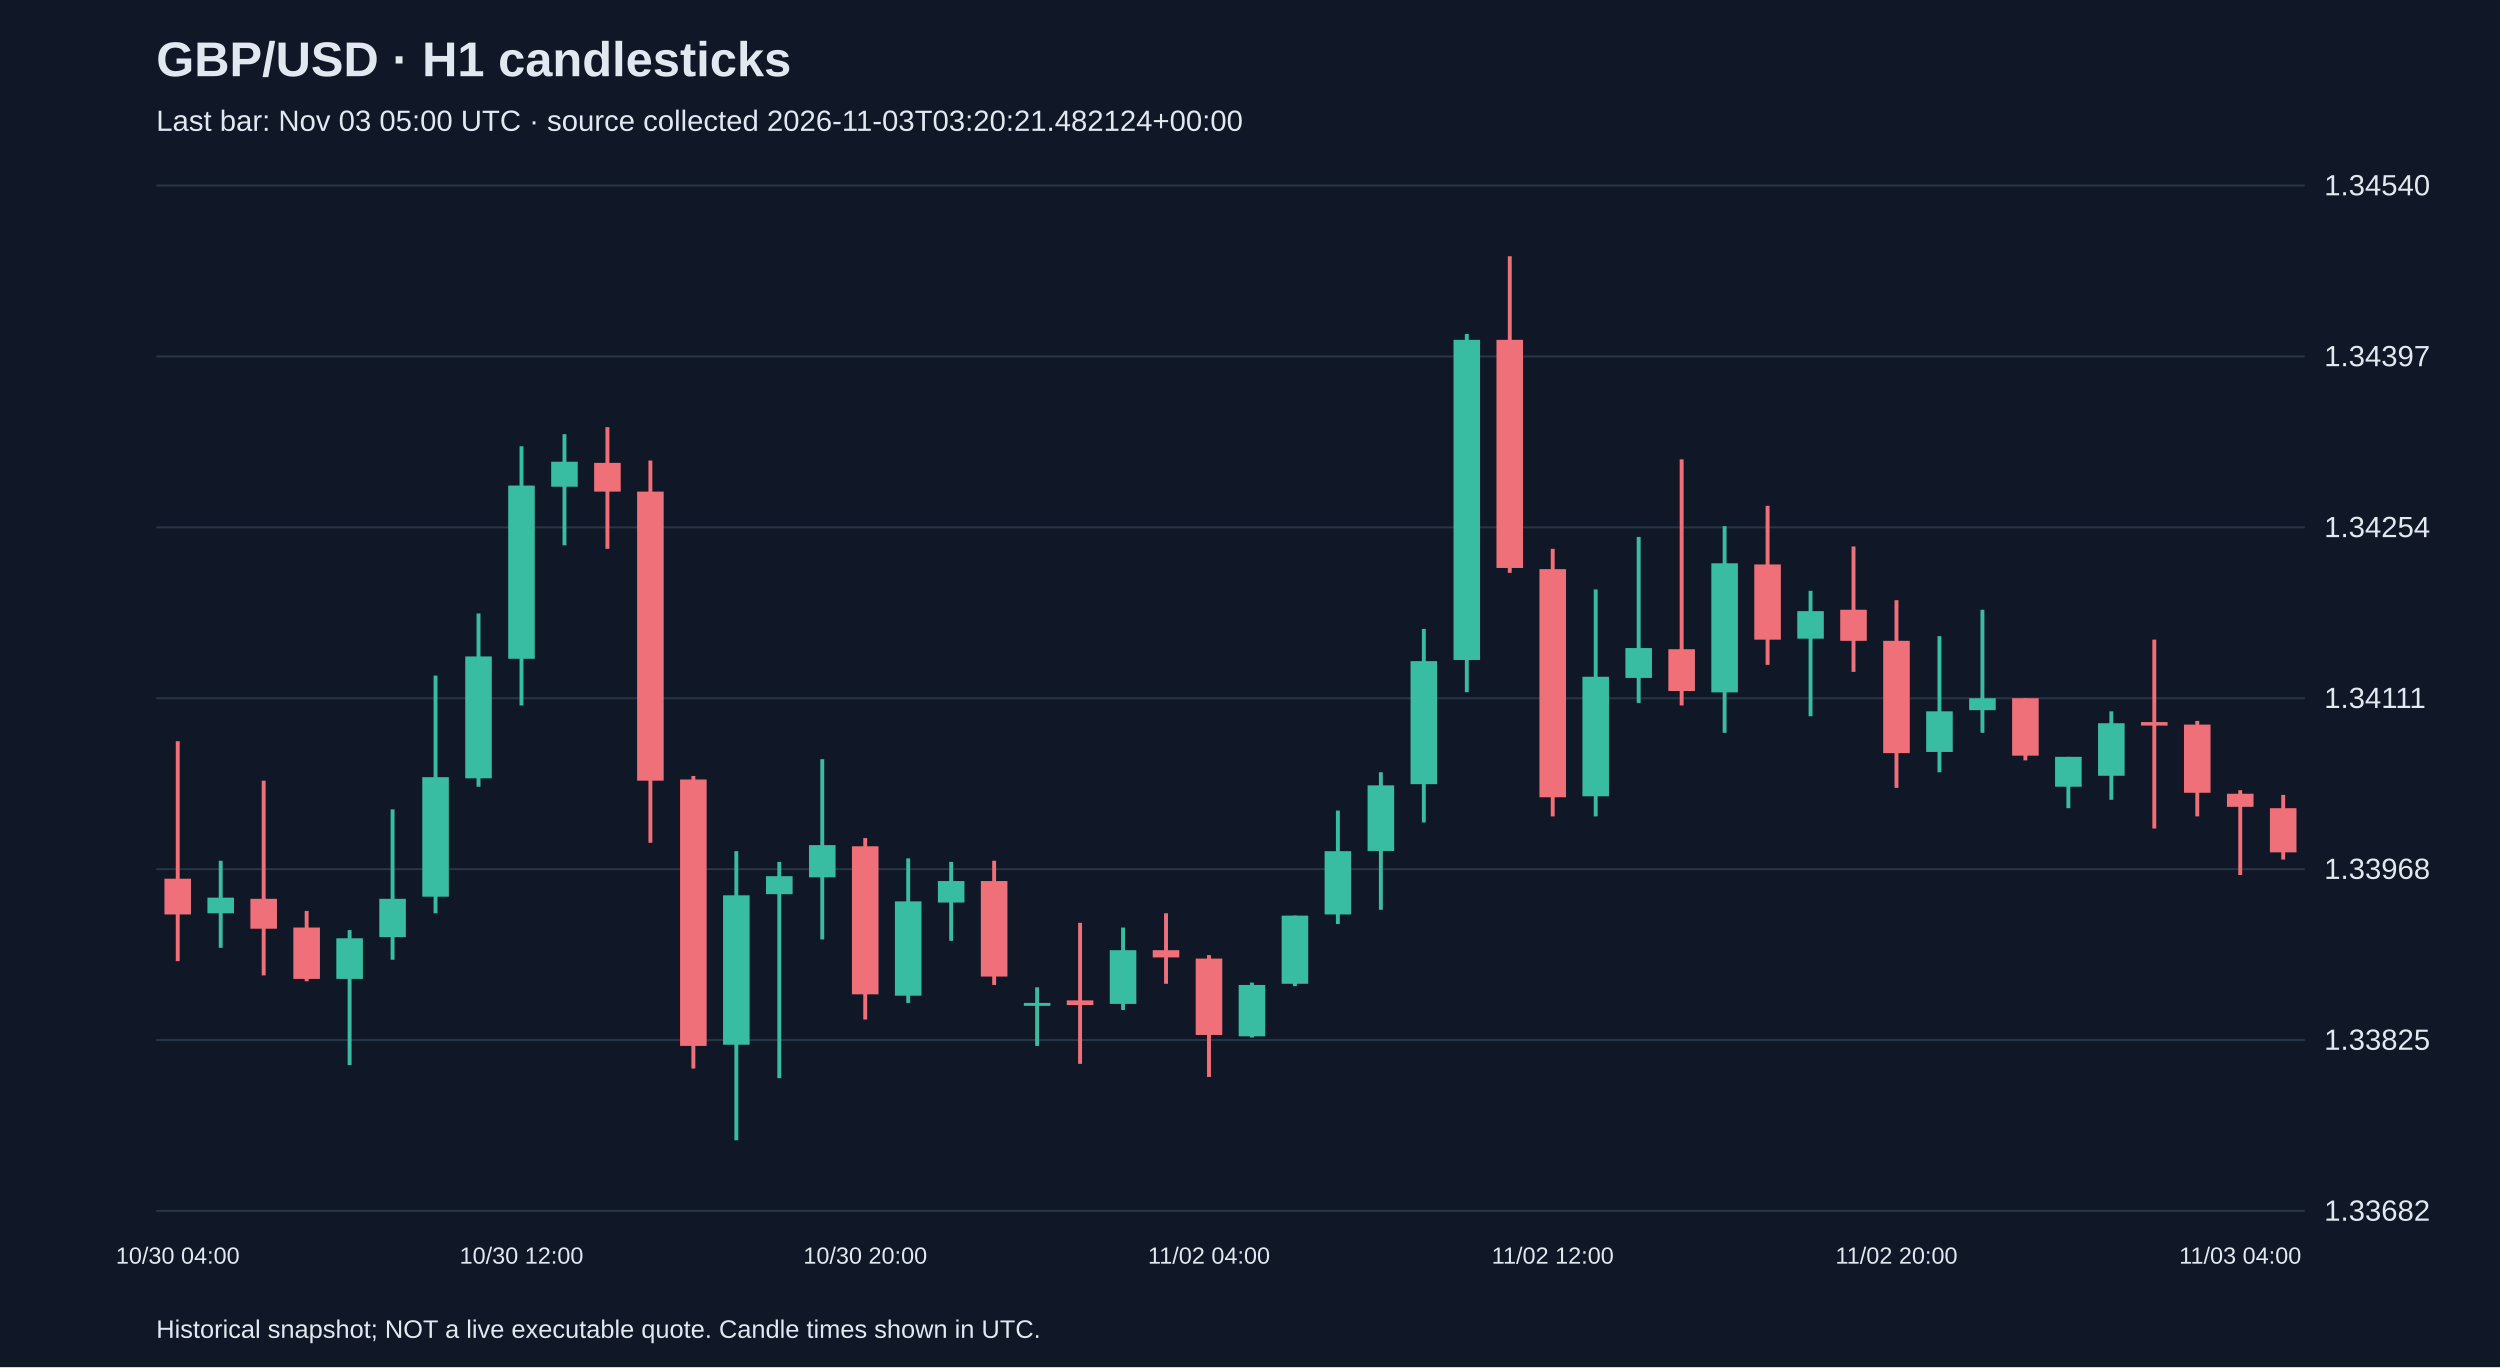
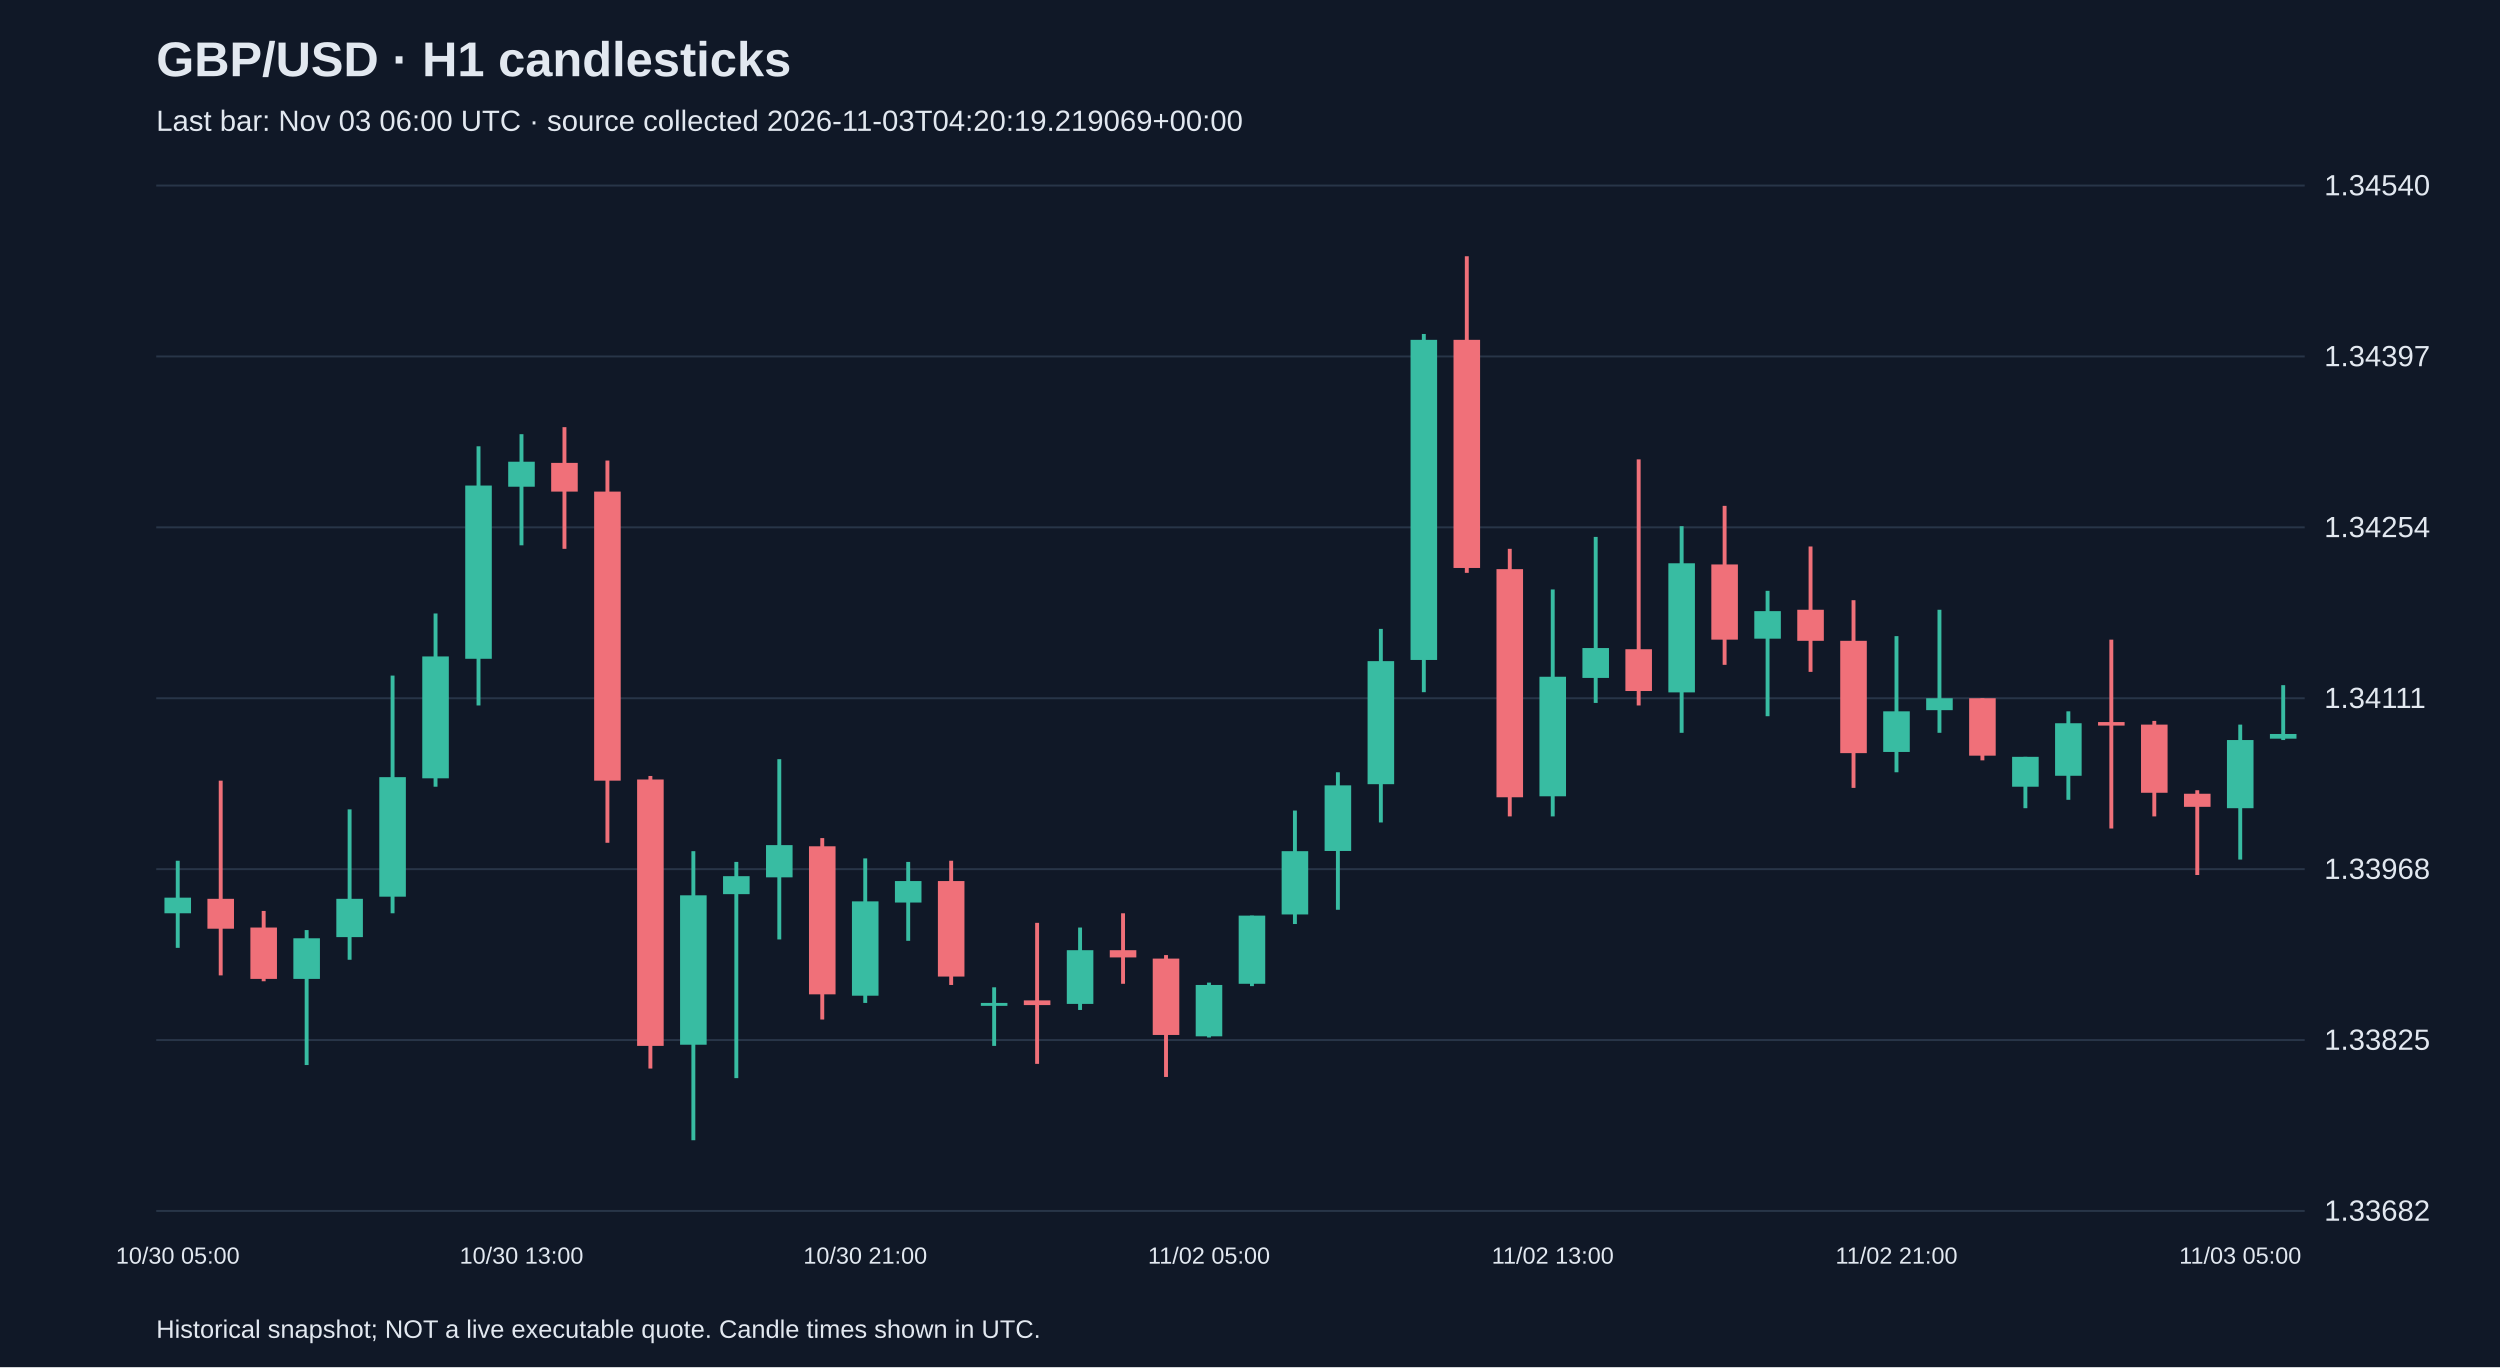
<svg xmlns="http://www.w3.org/2000/svg" viewBox="0 0 1280 700">
  <rect width="100%" height="100%" fill="#101827" />
  <style>text{font-family:Arial,sans-serif;fill:#e2e8f0}</style>
  <text x="80" y="39" font-size="25" font-weight="bold">GBP/USD · H1 candlesticks</text>
-   <text x="80" y="67" font-size="15" fill="#a6b1c5">Last bar: Nov 03 05:00 UTC · source collected 2026-11-03T03:20:21.482124+00:00</text>
+   <text x="80" y="67" font-size="15" fill="#a6b1c5">Last bar: Nov 03 06:00 UTC · source collected 2026-11-03T04:20:19.219069+00:00</text>
  <line x1="80" y1="620.0" x2="1180" y2="620.0" stroke="#283548" />
  <text x="1190" y="625.0" font-size="15">1.33682</text>
  <line x1="80" y1="532.5" x2="1180" y2="532.5" stroke="#283548" />
  <text x="1190" y="537.5" font-size="15">1.33825</text>
  <line x1="80" y1="445.0" x2="1180" y2="445.0" stroke="#283548" />
  <text x="1190" y="450.0" font-size="15">1.33968</text>
  <line x1="80" y1="357.5" x2="1180" y2="357.5" stroke="#283548" />
  <text x="1190" y="362.5" font-size="15">1.34111</text>
  <line x1="80" y1="270.0" x2="1180" y2="270.0" stroke="#283548" />
  <text x="1190" y="275.0" font-size="15">1.34254</text>
  <line x1="80" y1="182.5" x2="1180" y2="182.5" stroke="#283548" />
  <text x="1190" y="187.5" font-size="15">1.34397</text>
  <line x1="80" y1="95.0" x2="1180" y2="95.0" stroke="#283548" />
  <text x="1190" y="100.0" font-size="15">1.34540</text>
-   <line x1="91.0" y1="379.5" x2="91.0" y2="492.1" stroke="#f07079" stroke-width="2" />
-   <rect x="84.2" y="449.9" width="13.6" height="18.3" fill="#f07079" />
-   <text x="91.0" y="647" text-anchor="middle" font-size="12">10/30 04:00</text>
-   <line x1="113.0" y1="440.7" x2="113.0" y2="485.3" stroke="#38bca2" stroke-width="2" />
-   <rect x="106.2" y="459.6" width="13.6" height="8.0" fill="#38bca2" />
-   <line x1="135.0" y1="399.7" x2="135.0" y2="499.4" stroke="#f07079" stroke-width="2" />
-   <rect x="128.2" y="460.2" width="13.6" height="15.3" fill="#f07079" />
-   <line x1="157.0" y1="466.4" x2="157.0" y2="502.4" stroke="#f07079" stroke-width="2" />
-   <rect x="150.2" y="474.9" width="13.6" height="26.3" fill="#f07079" />
-   <line x1="179.0" y1="476.2" x2="179.0" y2="545.3" stroke="#38bca2" stroke-width="2" />
-   <rect x="172.2" y="480.4" width="13.6" height="20.8" fill="#38bca2" />
-   <line x1="201.0" y1="414.4" x2="201.0" y2="491.4" stroke="#38bca2" stroke-width="2" />
-   <rect x="194.2" y="460.2" width="13.6" height="19.6" fill="#38bca2" />
-   <line x1="223.0" y1="345.9" x2="223.0" y2="467.6" stroke="#38bca2" stroke-width="2" />
-   <rect x="216.2" y="397.9" width="13.6" height="61.2" fill="#38bca2" />
-   <line x1="245.0" y1="314.1" x2="245.0" y2="402.8" stroke="#38bca2" stroke-width="2" />
-   <rect x="238.2" y="336.1" width="13.6" height="62.4" fill="#38bca2" />
-   <line x1="267.0" y1="228.5" x2="267.0" y2="361.2" stroke="#38bca2" stroke-width="2" />
-   <rect x="260.2" y="248.6" width="13.6" height="88.7" fill="#38bca2" />
-   <text x="267.0" y="647" text-anchor="middle" font-size="12">10/30 12:00</text>
-   <line x1="289.0" y1="222.3" x2="289.0" y2="279.2" stroke="#38bca2" stroke-width="2" />
-   <rect x="282.2" y="236.4" width="13.6" height="12.8" fill="#38bca2" />
-   <line x1="311.0" y1="218.7" x2="311.0" y2="281.0" stroke="#f07079" stroke-width="2" />
-   <rect x="304.2" y="237.0" width="13.6" height="14.7" fill="#f07079" />
-   <line x1="333.0" y1="235.8" x2="333.0" y2="431.5" stroke="#f07079" stroke-width="2" />
-   <rect x="326.2" y="251.7" width="13.6" height="148.0" fill="#f07079" />
-   <line x1="355.0" y1="397.3" x2="355.0" y2="547.1" stroke="#f07079" stroke-width="2" />
-   <rect x="348.2" y="399.1" width="13.6" height="136.4" fill="#f07079" />
-   <line x1="377.0" y1="435.8" x2="377.0" y2="583.8" stroke="#38bca2" stroke-width="2" />
-   <rect x="370.2" y="458.4" width="13.6" height="76.5" fill="#38bca2" />
-   <line x1="399.0" y1="441.3" x2="399.0" y2="552.0" stroke="#38bca2" stroke-width="2" />
-   <rect x="392.2" y="448.6" width="13.6" height="9.2" fill="#38bca2" />
-   <line x1="421.0" y1="388.7" x2="421.0" y2="481.0" stroke="#38bca2" stroke-width="2" />
-   <rect x="414.2" y="432.7" width="13.6" height="16.5" fill="#38bca2" />
-   <line x1="443.0" y1="429.1" x2="443.0" y2="522.0" stroke="#f07079" stroke-width="2" />
-   <rect x="436.2" y="433.3" width="13.6" height="75.8" fill="#f07079" />
-   <text x="443.0" y="647" text-anchor="middle" font-size="12">10/30 20:00</text>
-   <line x1="465.0" y1="439.5" x2="465.0" y2="513.5" stroke="#38bca2" stroke-width="2" />
-   <rect x="458.2" y="461.5" width="13.6" height="48.3" fill="#38bca2" />
-   <line x1="487.0" y1="441.3" x2="487.0" y2="481.7" stroke="#38bca2" stroke-width="2" />
-   <rect x="480.2" y="451.1" width="13.6" height="11.0" fill="#38bca2" />
-   <line x1="509.0" y1="440.7" x2="509.0" y2="504.3" stroke="#f07079" stroke-width="2" />
-   <rect x="502.2" y="451.1" width="13.6" height="48.9" fill="#f07079" />
-   <line x1="531.0" y1="505.5" x2="531.0" y2="535.5" stroke="#38bca2" stroke-width="2" />
-   <rect x="524.2" y="513.5" width="13.6" height="1.5" fill="#38bca2" />
-   <line x1="553.0" y1="472.5" x2="553.0" y2="544.7" stroke="#f07079" stroke-width="2" />
-   <rect x="546.2" y="512.2" width="13.6" height="2.4" fill="#f07079" />
-   <line x1="575.0" y1="474.9" x2="575.0" y2="517.1" stroke="#38bca2" stroke-width="2" />
-   <rect x="568.2" y="486.5" width="13.6" height="27.5" fill="#38bca2" />
-   <line x1="597.0" y1="467.6" x2="597.0" y2="503.7" stroke="#f07079" stroke-width="2" />
-   <rect x="590.2" y="486.5" width="13.6" height="3.7" fill="#f07079" />
-   <line x1="619.0" y1="489.0" x2="619.0" y2="551.4" stroke="#f07079" stroke-width="2" />
-   <rect x="612.2" y="490.8" width="13.6" height="39.1" fill="#f07079" />
-   <text x="619.0" y="647" text-anchor="middle" font-size="12">11/02 04:00</text>
-   <line x1="641.0" y1="503.1" x2="641.0" y2="531.2" stroke="#38bca2" stroke-width="2" />
-   <rect x="634.2" y="504.3" width="13.6" height="26.3" fill="#38bca2" />
-   <line x1="663.0" y1="468.8" x2="663.0" y2="504.9" stroke="#38bca2" stroke-width="2" />
-   <rect x="656.2" y="468.8" width="13.6" height="34.9" fill="#38bca2" />
-   <line x1="685.0" y1="415.0" x2="685.0" y2="473.1" stroke="#38bca2" stroke-width="2" />
-   <rect x="678.2" y="435.8" width="13.6" height="32.4" fill="#38bca2" />
-   <line x1="707.0" y1="395.4" x2="707.0" y2="465.8" stroke="#38bca2" stroke-width="2" />
-   <rect x="700.2" y="402.1" width="13.6" height="33.6" fill="#38bca2" />
-   <line x1="729.0" y1="322.0" x2="729.0" y2="421.1" stroke="#38bca2" stroke-width="2" />
-   <rect x="722.2" y="338.5" width="13.6" height="63.0" fill="#38bca2" />
-   <line x1="751.0" y1="171.0" x2="751.0" y2="354.4" stroke="#38bca2" stroke-width="2" />
-   <rect x="744.2" y="174.0" width="13.6" height="163.9" fill="#38bca2" />
-   <line x1="773.0" y1="131.2" x2="773.0" y2="293.3" stroke="#f07079" stroke-width="2" />
-   <rect x="766.2" y="174.0" width="13.6" height="116.8" fill="#f07079" />
-   <line x1="795.0" y1="281.0" x2="795.0" y2="418.0" stroke="#f07079" stroke-width="2" />
-   <rect x="788.2" y="291.4" width="13.6" height="116.8" fill="#f07079" />
-   <text x="795.0" y="647" text-anchor="middle" font-size="12">11/02 12:00</text>
-   <line x1="817.0" y1="301.8" x2="817.0" y2="418.0" stroke="#38bca2" stroke-width="2" />
-   <rect x="810.2" y="346.5" width="13.6" height="61.2" fill="#38bca2" />
-   <line x1="839.0" y1="274.9" x2="839.0" y2="359.9" stroke="#38bca2" stroke-width="2" />
-   <rect x="832.2" y="331.8" width="13.6" height="15.3" fill="#38bca2" />
-   <line x1="861.0" y1="235.2" x2="861.0" y2="361.2" stroke="#f07079" stroke-width="2" />
-   <rect x="854.2" y="332.4" width="13.6" height="21.4" fill="#f07079" />
-   <line x1="883.0" y1="269.4" x2="883.0" y2="375.2" stroke="#38bca2" stroke-width="2" />
-   <rect x="876.2" y="288.4" width="13.6" height="66.1" fill="#38bca2" />
-   <line x1="905.0" y1="259.0" x2="905.0" y2="340.4" stroke="#f07079" stroke-width="2" />
-   <rect x="898.2" y="289.0" width="13.6" height="38.5" fill="#f07079" />
-   <line x1="927.0" y1="302.5" x2="927.0" y2="366.7" stroke="#38bca2" stroke-width="2" />
-   <rect x="920.2" y="312.9" width="13.6" height="14.1" fill="#38bca2" />
-   <line x1="949.0" y1="279.8" x2="949.0" y2="344.0" stroke="#f07079" stroke-width="2" />
-   <rect x="942.2" y="312.2" width="13.6" height="15.9" fill="#f07079" />
-   <line x1="971.0" y1="307.3" x2="971.0" y2="403.4" stroke="#f07079" stroke-width="2" />
-   <rect x="964.2" y="328.1" width="13.6" height="57.5" fill="#f07079" />
-   <text x="971.0" y="647" text-anchor="middle" font-size="12">11/02 20:00</text>
-   <line x1="993.0" y1="325.7" x2="993.0" y2="395.4" stroke="#38bca2" stroke-width="2" />
-   <rect x="986.2" y="364.2" width="13.6" height="20.8" fill="#38bca2" />
-   <line x1="1015.0" y1="312.2" x2="1015.0" y2="375.2" stroke="#38bca2" stroke-width="2" />
-   <rect x="1008.2" y="357.5" width="13.6" height="6.1" fill="#38bca2" />
-   <line x1="1037.0" y1="357.5" x2="1037.0" y2="389.3" stroke="#f07079" stroke-width="2" />
-   <rect x="1030.2" y="357.5" width="13.6" height="29.4" fill="#f07079" />
-   <line x1="1059.0" y1="387.5" x2="1059.0" y2="413.8" stroke="#38bca2" stroke-width="2" />
-   <rect x="1052.2" y="387.5" width="13.6" height="15.3" fill="#38bca2" />
-   <line x1="1081.0" y1="364.2" x2="1081.0" y2="409.5" stroke="#38bca2" stroke-width="2" />
-   <rect x="1074.2" y="370.3" width="13.6" height="26.9" fill="#38bca2" />
-   <line x1="1103.0" y1="327.5" x2="1103.0" y2="424.2" stroke="#f07079" stroke-width="2" />
-   <rect x="1096.2" y="369.7" width="13.6" height="1.8" fill="#f07079" />
-   <line x1="1125.0" y1="369.1" x2="1125.0" y2="418.0" stroke="#f07079" stroke-width="2" />
-   <rect x="1118.2" y="371.0" width="13.6" height="34.9" fill="#f07079" />
-   <line x1="1147.0" y1="404.6" x2="1147.0" y2="448.0" stroke="#f07079" stroke-width="2" />
-   <rect x="1140.2" y="406.4" width="13.6" height="6.7" fill="#f07079" />
-   <text x="1147.0" y="647" text-anchor="middle" font-size="12">11/03 04:00</text>
-   <line x1="1169.0" y1="407.0" x2="1169.0" y2="440.1" stroke="#f07079" stroke-width="2" />
-   <rect x="1162.2" y="413.8" width="13.6" height="22.6" fill="#f07079" />
+   <line x1="91.0" y1="440.7" x2="91.0" y2="485.3" stroke="#38bca2" stroke-width="2" />
+   <rect x="84.2" y="459.6" width="13.6" height="8.0" fill="#38bca2" />
+   <text x="91.0" y="647" text-anchor="middle" font-size="12">10/30 05:00</text>
+   <line x1="113.0" y1="399.7" x2="113.0" y2="499.4" stroke="#f07079" stroke-width="2" />
+   <rect x="106.2" y="460.2" width="13.6" height="15.3" fill="#f07079" />
+   <line x1="135.0" y1="466.4" x2="135.0" y2="502.4" stroke="#f07079" stroke-width="2" />
+   <rect x="128.2" y="474.9" width="13.6" height="26.3" fill="#f07079" />
+   <line x1="157.0" y1="476.2" x2="157.0" y2="545.3" stroke="#38bca2" stroke-width="2" />
+   <rect x="150.2" y="480.4" width="13.6" height="20.8" fill="#38bca2" />
+   <line x1="179.0" y1="414.4" x2="179.0" y2="491.4" stroke="#38bca2" stroke-width="2" />
+   <rect x="172.2" y="460.2" width="13.6" height="19.6" fill="#38bca2" />
+   <line x1="201.0" y1="345.9" x2="201.0" y2="467.6" stroke="#38bca2" stroke-width="2" />
+   <rect x="194.2" y="397.9" width="13.6" height="61.2" fill="#38bca2" />
+   <line x1="223.0" y1="314.1" x2="223.0" y2="402.8" stroke="#38bca2" stroke-width="2" />
+   <rect x="216.2" y="336.1" width="13.6" height="62.4" fill="#38bca2" />
+   <line x1="245.0" y1="228.5" x2="245.0" y2="361.2" stroke="#38bca2" stroke-width="2" />
+   <rect x="238.2" y="248.6" width="13.6" height="88.7" fill="#38bca2" />
+   <line x1="267.0" y1="222.3" x2="267.0" y2="279.2" stroke="#38bca2" stroke-width="2" />
+   <rect x="260.2" y="236.4" width="13.6" height="12.8" fill="#38bca2" />
+   <text x="267.0" y="647" text-anchor="middle" font-size="12">10/30 13:00</text>
+   <line x1="289.0" y1="218.7" x2="289.0" y2="281.0" stroke="#f07079" stroke-width="2" />
+   <rect x="282.2" y="237.0" width="13.6" height="14.7" fill="#f07079" />
+   <line x1="311.0" y1="235.8" x2="311.0" y2="431.5" stroke="#f07079" stroke-width="2" />
+   <rect x="304.2" y="251.7" width="13.6" height="148.0" fill="#f07079" />
+   <line x1="333.0" y1="397.3" x2="333.0" y2="547.1" stroke="#f07079" stroke-width="2" />
+   <rect x="326.2" y="399.1" width="13.6" height="136.4" fill="#f07079" />
+   <line x1="355.0" y1="435.8" x2="355.0" y2="583.8" stroke="#38bca2" stroke-width="2" />
+   <rect x="348.2" y="458.4" width="13.6" height="76.5" fill="#38bca2" />
+   <line x1="377.0" y1="441.3" x2="377.0" y2="552.0" stroke="#38bca2" stroke-width="2" />
+   <rect x="370.2" y="448.6" width="13.6" height="9.2" fill="#38bca2" />
+   <line x1="399.0" y1="388.7" x2="399.0" y2="481.0" stroke="#38bca2" stroke-width="2" />
+   <rect x="392.2" y="432.7" width="13.6" height="16.5" fill="#38bca2" />
+   <line x1="421.0" y1="429.1" x2="421.0" y2="522.0" stroke="#f07079" stroke-width="2" />
+   <rect x="414.2" y="433.3" width="13.6" height="75.8" fill="#f07079" />
+   <line x1="443.0" y1="439.5" x2="443.0" y2="513.5" stroke="#38bca2" stroke-width="2" />
+   <rect x="436.2" y="461.5" width="13.6" height="48.3" fill="#38bca2" />
+   <text x="443.0" y="647" text-anchor="middle" font-size="12">10/30 21:00</text>
+   <line x1="465.0" y1="441.3" x2="465.0" y2="481.7" stroke="#38bca2" stroke-width="2" />
+   <rect x="458.2" y="451.1" width="13.6" height="11.0" fill="#38bca2" />
+   <line x1="487.0" y1="440.7" x2="487.0" y2="504.3" stroke="#f07079" stroke-width="2" />
+   <rect x="480.2" y="451.1" width="13.6" height="48.9" fill="#f07079" />
+   <line x1="509.0" y1="505.5" x2="509.0" y2="535.5" stroke="#38bca2" stroke-width="2" />
+   <rect x="502.2" y="513.5" width="13.6" height="1.5" fill="#38bca2" />
+   <line x1="531.0" y1="472.5" x2="531.0" y2="544.7" stroke="#f07079" stroke-width="2" />
+   <rect x="524.2" y="512.2" width="13.6" height="2.4" fill="#f07079" />
+   <line x1="553.0" y1="474.9" x2="553.0" y2="517.1" stroke="#38bca2" stroke-width="2" />
+   <rect x="546.2" y="486.5" width="13.6" height="27.5" fill="#38bca2" />
+   <line x1="575.0" y1="467.6" x2="575.0" y2="503.7" stroke="#f07079" stroke-width="2" />
+   <rect x="568.2" y="486.5" width="13.6" height="3.7" fill="#f07079" />
+   <line x1="597.0" y1="489.0" x2="597.0" y2="551.4" stroke="#f07079" stroke-width="2" />
+   <rect x="590.2" y="490.8" width="13.6" height="39.1" fill="#f07079" />
+   <line x1="619.0" y1="503.1" x2="619.0" y2="531.2" stroke="#38bca2" stroke-width="2" />
+   <rect x="612.2" y="504.3" width="13.6" height="26.3" fill="#38bca2" />
+   <text x="619.0" y="647" text-anchor="middle" font-size="12">11/02 05:00</text>
+   <line x1="641.0" y1="468.8" x2="641.0" y2="504.9" stroke="#38bca2" stroke-width="2" />
+   <rect x="634.2" y="468.8" width="13.6" height="34.9" fill="#38bca2" />
+   <line x1="663.0" y1="415.0" x2="663.0" y2="473.1" stroke="#38bca2" stroke-width="2" />
+   <rect x="656.2" y="435.8" width="13.6" height="32.4" fill="#38bca2" />
+   <line x1="685.0" y1="395.4" x2="685.0" y2="465.8" stroke="#38bca2" stroke-width="2" />
+   <rect x="678.2" y="402.1" width="13.6" height="33.6" fill="#38bca2" />
+   <line x1="707.0" y1="322.0" x2="707.0" y2="421.1" stroke="#38bca2" stroke-width="2" />
+   <rect x="700.2" y="338.5" width="13.6" height="63.0" fill="#38bca2" />
+   <line x1="729.0" y1="171.0" x2="729.0" y2="354.4" stroke="#38bca2" stroke-width="2" />
+   <rect x="722.2" y="174.0" width="13.6" height="163.9" fill="#38bca2" />
+   <line x1="751.0" y1="131.2" x2="751.0" y2="293.3" stroke="#f07079" stroke-width="2" />
+   <rect x="744.2" y="174.0" width="13.6" height="116.8" fill="#f07079" />
+   <line x1="773.0" y1="281.0" x2="773.0" y2="418.0" stroke="#f07079" stroke-width="2" />
+   <rect x="766.2" y="291.4" width="13.6" height="116.8" fill="#f07079" />
+   <line x1="795.0" y1="301.8" x2="795.0" y2="418.0" stroke="#38bca2" stroke-width="2" />
+   <rect x="788.2" y="346.5" width="13.6" height="61.2" fill="#38bca2" />
+   <text x="795.0" y="647" text-anchor="middle" font-size="12">11/02 13:00</text>
+   <line x1="817.0" y1="274.9" x2="817.0" y2="359.9" stroke="#38bca2" stroke-width="2" />
+   <rect x="810.2" y="331.8" width="13.6" height="15.3" fill="#38bca2" />
+   <line x1="839.0" y1="235.2" x2="839.0" y2="361.2" stroke="#f07079" stroke-width="2" />
+   <rect x="832.2" y="332.4" width="13.6" height="21.4" fill="#f07079" />
+   <line x1="861.0" y1="269.4" x2="861.0" y2="375.2" stroke="#38bca2" stroke-width="2" />
+   <rect x="854.2" y="288.4" width="13.6" height="66.1" fill="#38bca2" />
+   <line x1="883.0" y1="259.0" x2="883.0" y2="340.4" stroke="#f07079" stroke-width="2" />
+   <rect x="876.2" y="289.0" width="13.6" height="38.5" fill="#f07079" />
+   <line x1="905.0" y1="302.5" x2="905.0" y2="366.7" stroke="#38bca2" stroke-width="2" />
+   <rect x="898.2" y="312.9" width="13.6" height="14.1" fill="#38bca2" />
+   <line x1="927.0" y1="279.8" x2="927.0" y2="344.0" stroke="#f07079" stroke-width="2" />
+   <rect x="920.2" y="312.2" width="13.6" height="15.9" fill="#f07079" />
+   <line x1="949.0" y1="307.3" x2="949.0" y2="403.4" stroke="#f07079" stroke-width="2" />
+   <rect x="942.2" y="328.1" width="13.6" height="57.5" fill="#f07079" />
+   <line x1="971.0" y1="325.7" x2="971.0" y2="395.4" stroke="#38bca2" stroke-width="2" />
+   <rect x="964.2" y="364.2" width="13.6" height="20.8" fill="#38bca2" />
+   <text x="971.0" y="647" text-anchor="middle" font-size="12">11/02 21:00</text>
+   <line x1="993.0" y1="312.2" x2="993.0" y2="375.2" stroke="#38bca2" stroke-width="2" />
+   <rect x="986.2" y="357.5" width="13.6" height="6.1" fill="#38bca2" />
+   <line x1="1015.0" y1="357.5" x2="1015.0" y2="389.3" stroke="#f07079" stroke-width="2" />
+   <rect x="1008.2" y="357.5" width="13.6" height="29.4" fill="#f07079" />
+   <line x1="1037.0" y1="387.5" x2="1037.0" y2="413.8" stroke="#38bca2" stroke-width="2" />
+   <rect x="1030.2" y="387.5" width="13.6" height="15.3" fill="#38bca2" />
+   <line x1="1059.0" y1="364.2" x2="1059.0" y2="409.5" stroke="#38bca2" stroke-width="2" />
+   <rect x="1052.2" y="370.3" width="13.6" height="26.9" fill="#38bca2" />
+   <line x1="1081.0" y1="327.5" x2="1081.0" y2="424.2" stroke="#f07079" stroke-width="2" />
+   <rect x="1074.2" y="369.7" width="13.6" height="1.8" fill="#f07079" />
+   <line x1="1103.0" y1="369.1" x2="1103.0" y2="418.0" stroke="#f07079" stroke-width="2" />
+   <rect x="1096.2" y="371.0" width="13.6" height="34.9" fill="#f07079" />
+   <line x1="1125.0" y1="404.6" x2="1125.0" y2="448.0" stroke="#f07079" stroke-width="2" />
+   <rect x="1118.2" y="406.4" width="13.6" height="6.7" fill="#f07079" />
+   <line x1="1147.0" y1="371.0" x2="1147.0" y2="440.1" stroke="#38bca2" stroke-width="2" />
+   <rect x="1140.2" y="378.9" width="13.6" height="34.9" fill="#38bca2" />
+   <text x="1147.0" y="647" text-anchor="middle" font-size="12">11/03 05:00</text>
+   <line x1="1169.0" y1="350.8" x2="1169.0" y2="378.9" stroke="#38bca2" stroke-width="2" />
+   <rect x="1162.2" y="375.8" width="13.6" height="2.4" fill="#38bca2" />
  <text x="80" y="685" font-size="13">Historical snapshot; NOT a live executable quote. Candle times shown in UTC.</text>
</svg>
